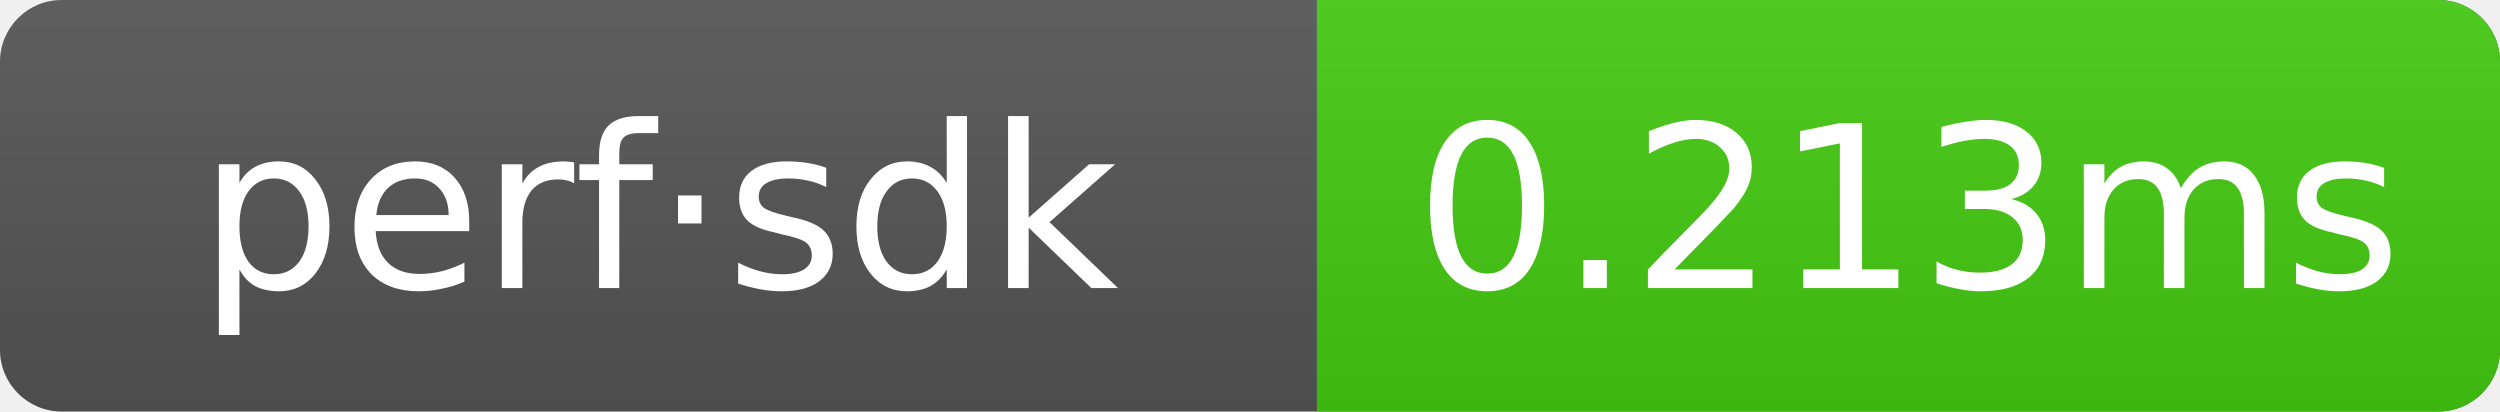
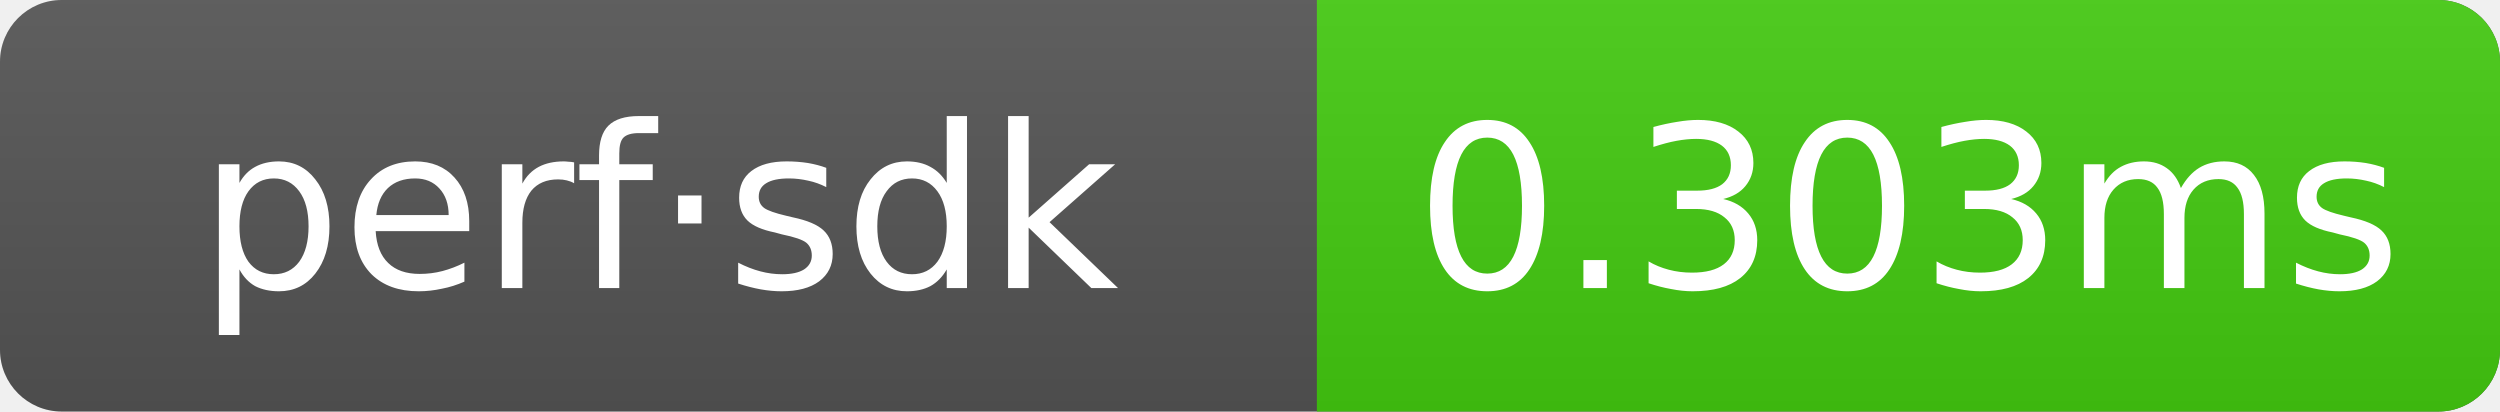
- <svg xmlns="http://www.w3.org/2000/svg" width="121.5" height="20" role="img" aria-label="perf·sdk: 0.213ms">
+ <svg xmlns="http://www.w3.org/2000/svg" width="121.5" height="20" role="img" aria-label="perf·sdk: 0.303ms">
  <linearGradient id="g" x2="0" y2="100%">
    <stop offset="0" stop-color="#bbb" stop-opacity=".1" />
    <stop offset="1" stop-opacity=".1" />
  </linearGradient>
  <clipPath id="r">
    <rect width="121.5" height="20" rx="3" fill="#fff" />
  </clipPath>
  <g clip-path="url(#r)">
    <rect width="121.5" height="20" fill="#555" />
    <rect x="64" width="57.5" height="20" fill="#4c1" />
    <rect width="121.5" height="20" fill="url(#g)" />
  </g>
  <g text-anchor="middle" font-family="Verdana,Geneva,DejaVu Sans,sans-serif" font-size="11" fill="#fff">
    <text x="32" y="14">perf·sdk</text>
-     <text x="92.75" y="14">0.213ms</text>
+     <text x="92.75" y="14">0.303ms</text>
  </g>
</svg>
